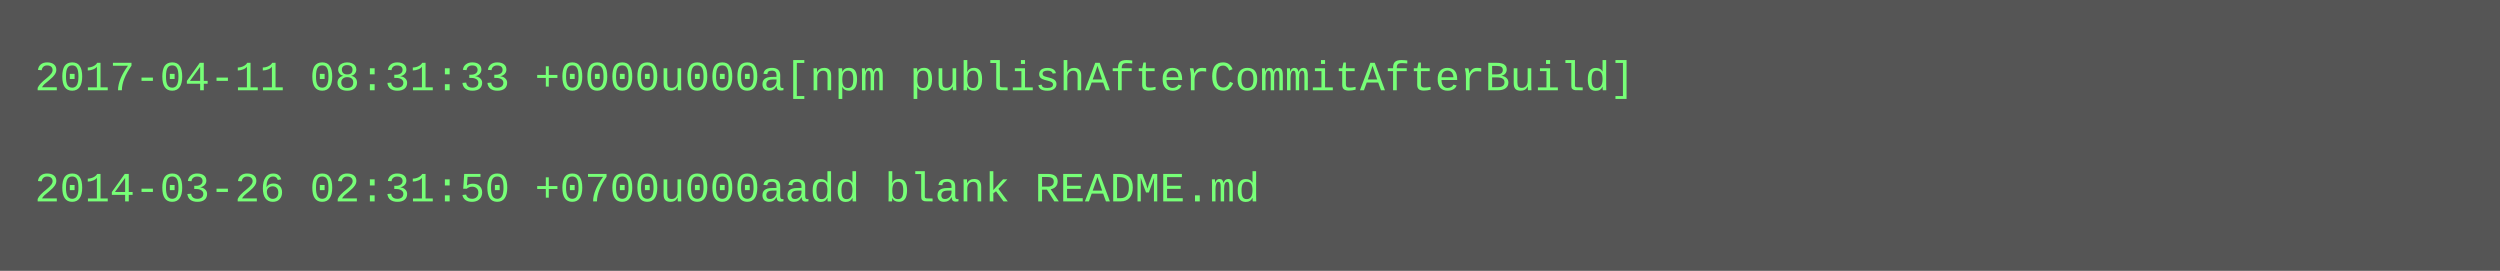
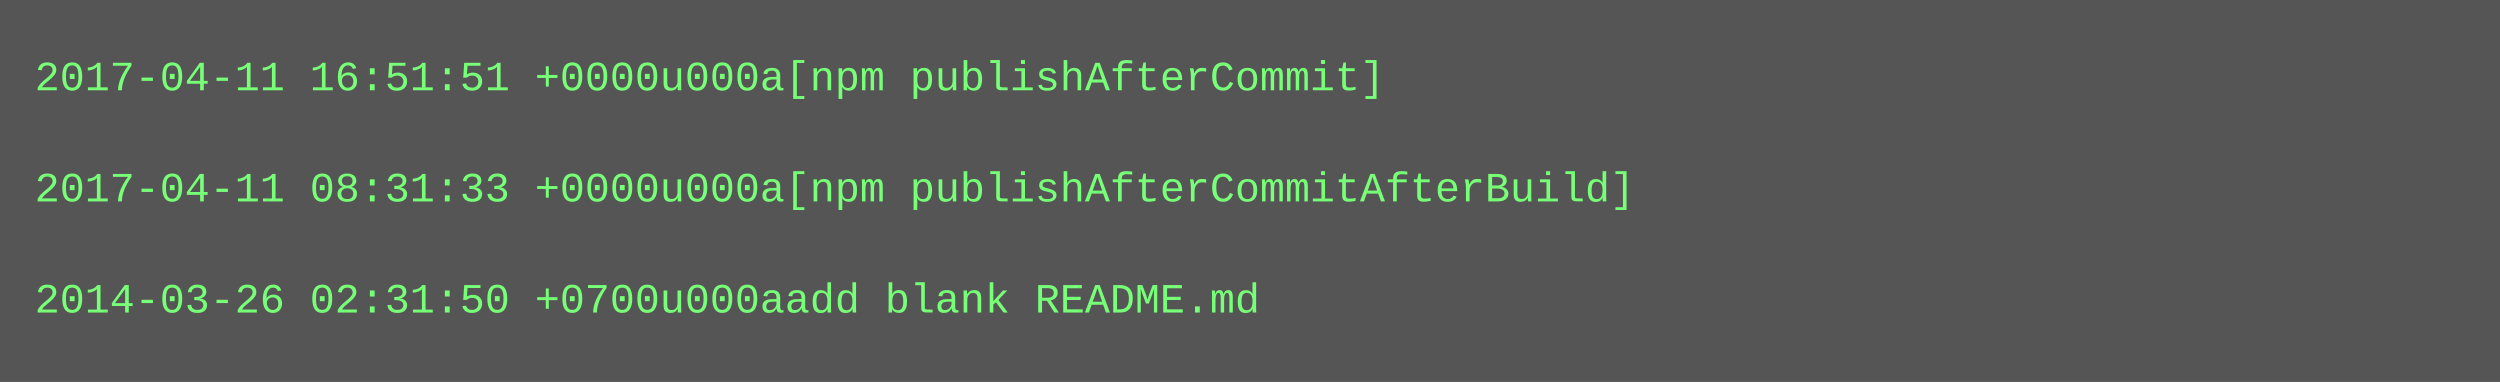
- <svg xmlns="http://www.w3.org/2000/svg" height="78" width="720">
-   <rect height="78" fill="#555" width="720" />
+ <svg xmlns="http://www.w3.org/2000/svg" height="110" width="720">
+   <rect height="110" fill="#555" width="720" />
  <text fill="#7f7" font-family="Courier New" font-size="12" xml:space="preserve">
-     <tspan x="10" y="26">2017-04-11 08:31:33 +0000u000a[npm publishAfterCommitAfterBuild]</tspan>
+     <tspan x="10" y="26">2017-04-11 16:51:51 +0000u000a[npm publishAfterCommit]</tspan>
    <tspan x="10" y="42" />
-     <tspan x="10" y="58">2014-03-26 02:31:50 +0700u000aadd blank README.md</tspan>
+     <tspan x="10" y="58">2017-04-11 08:31:33 +0000u000a[npm publishAfterCommitAfterBuild]</tspan>
+     <tspan x="10" y="74" />
+     <tspan x="10" y="90">2014-03-26 02:31:50 +0700u000aadd blank README.md</tspan>
  </text>
</svg>
